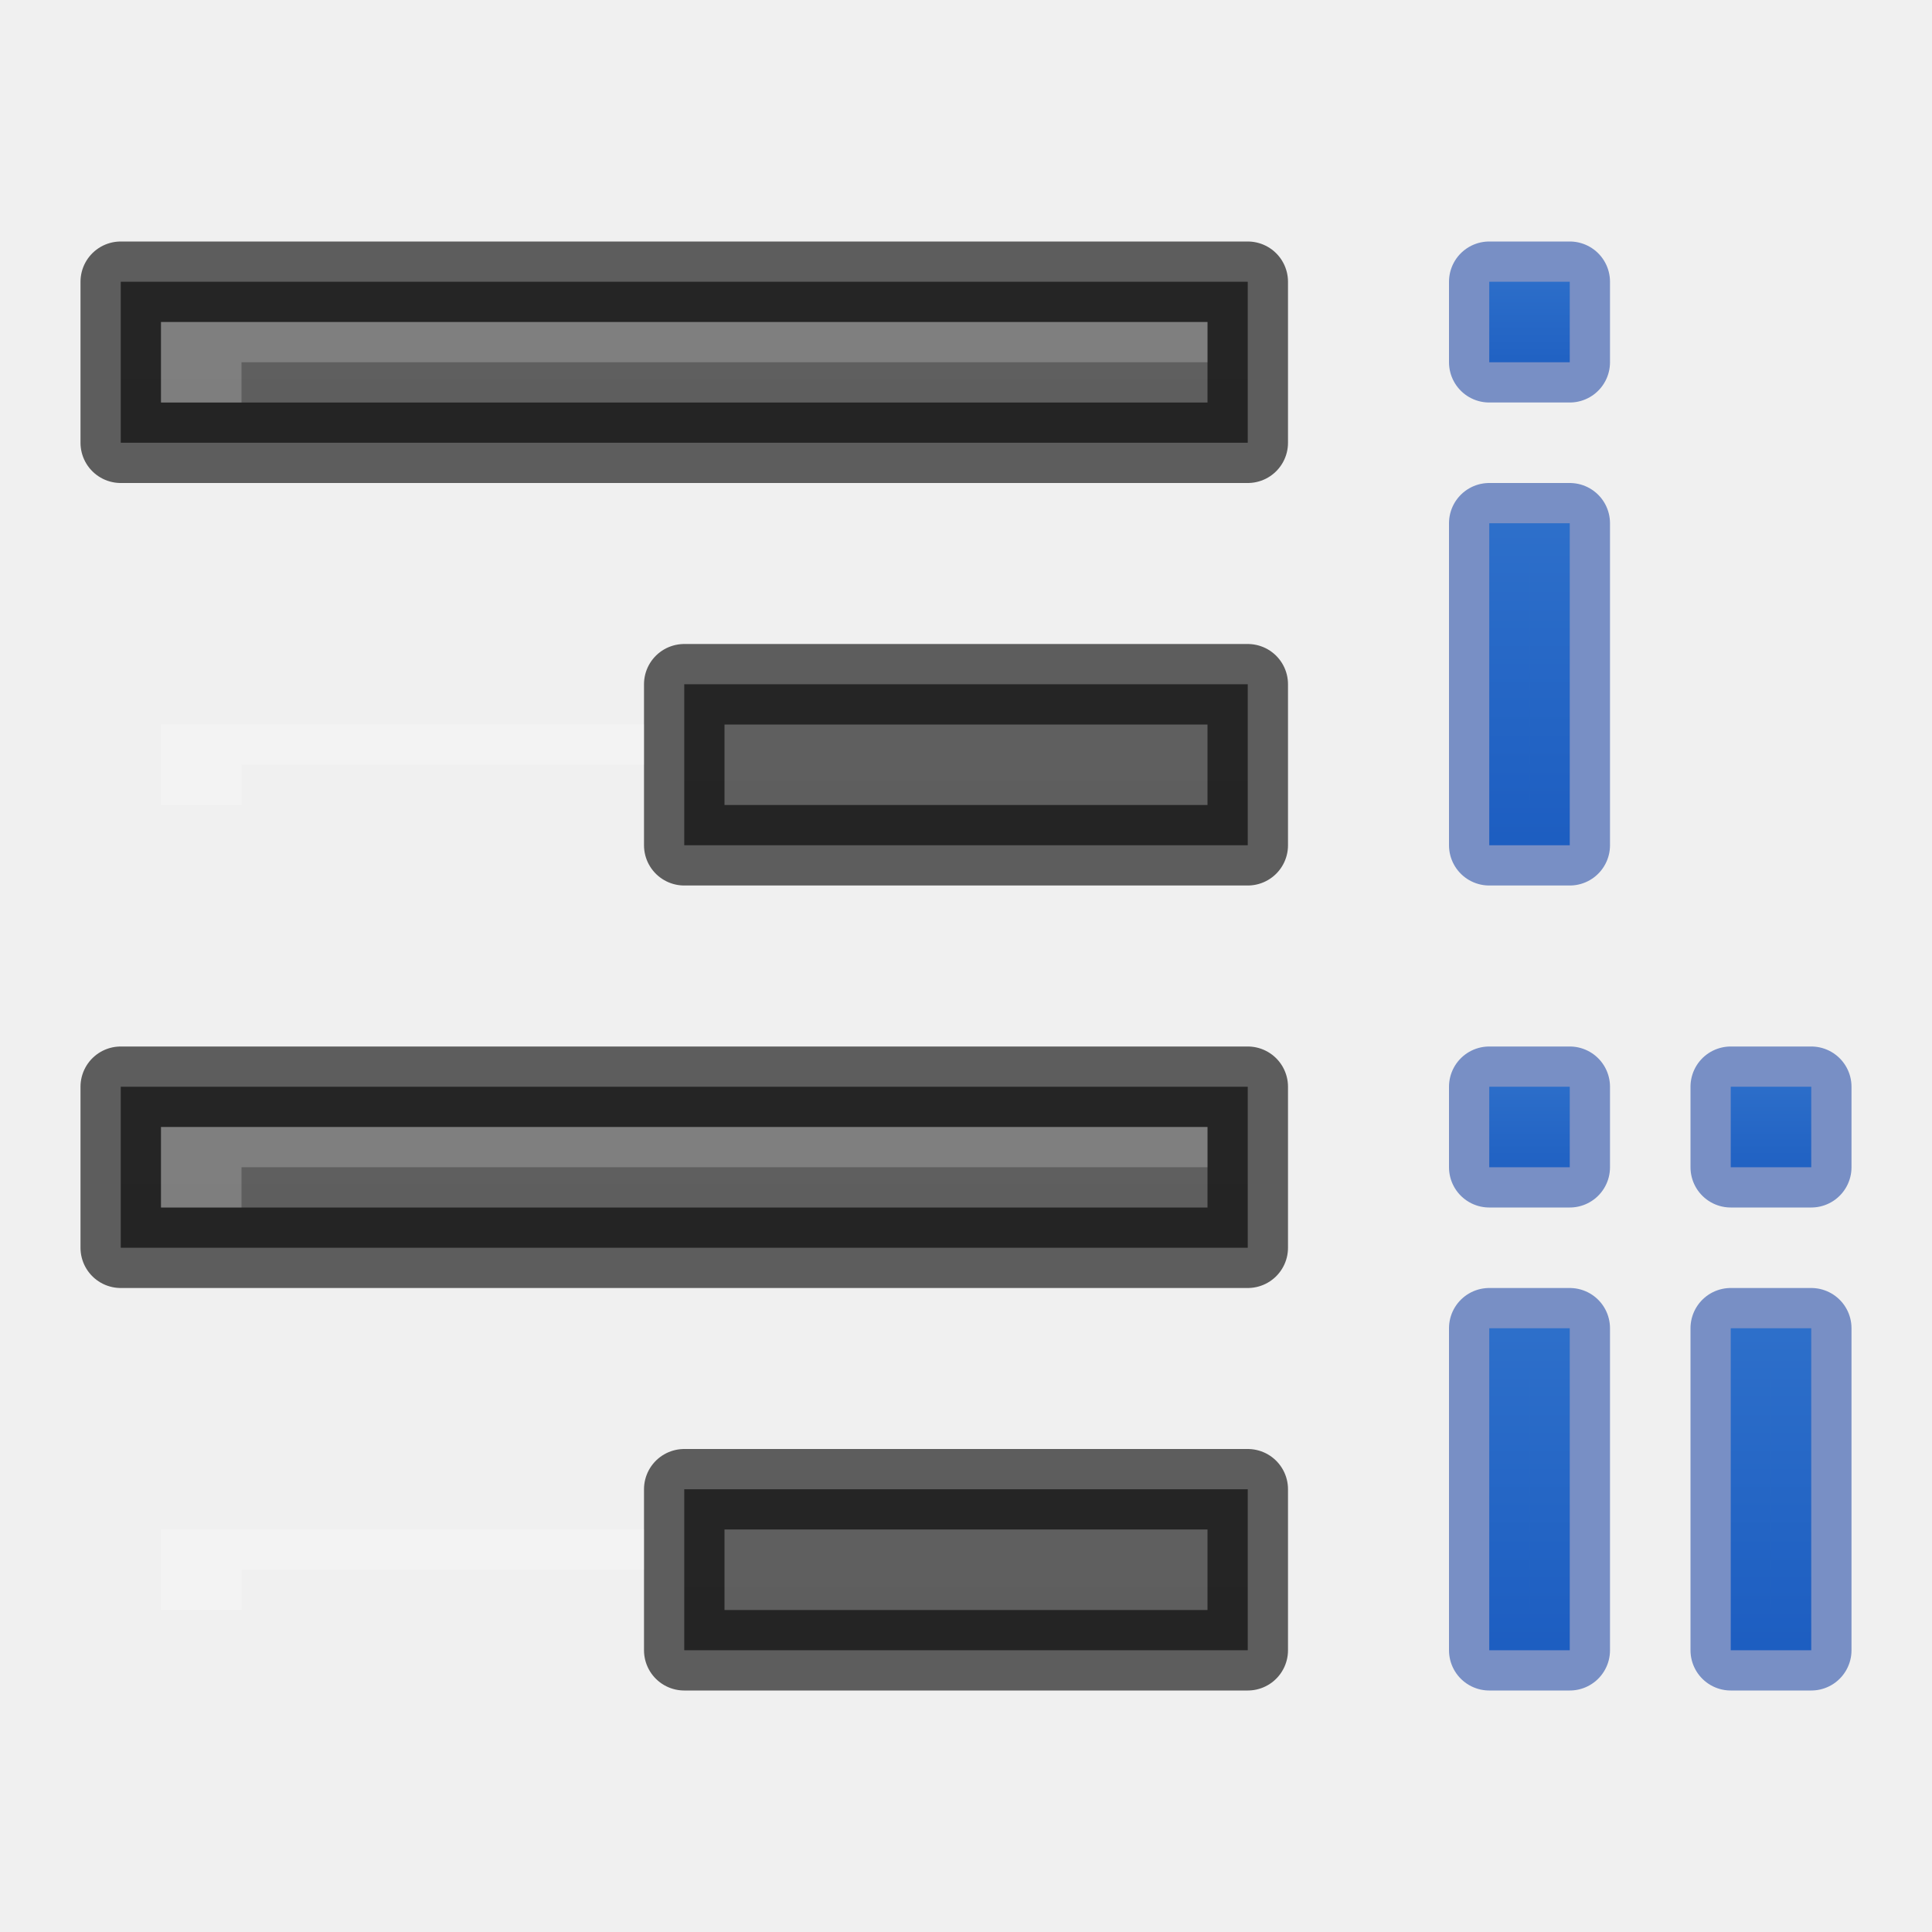
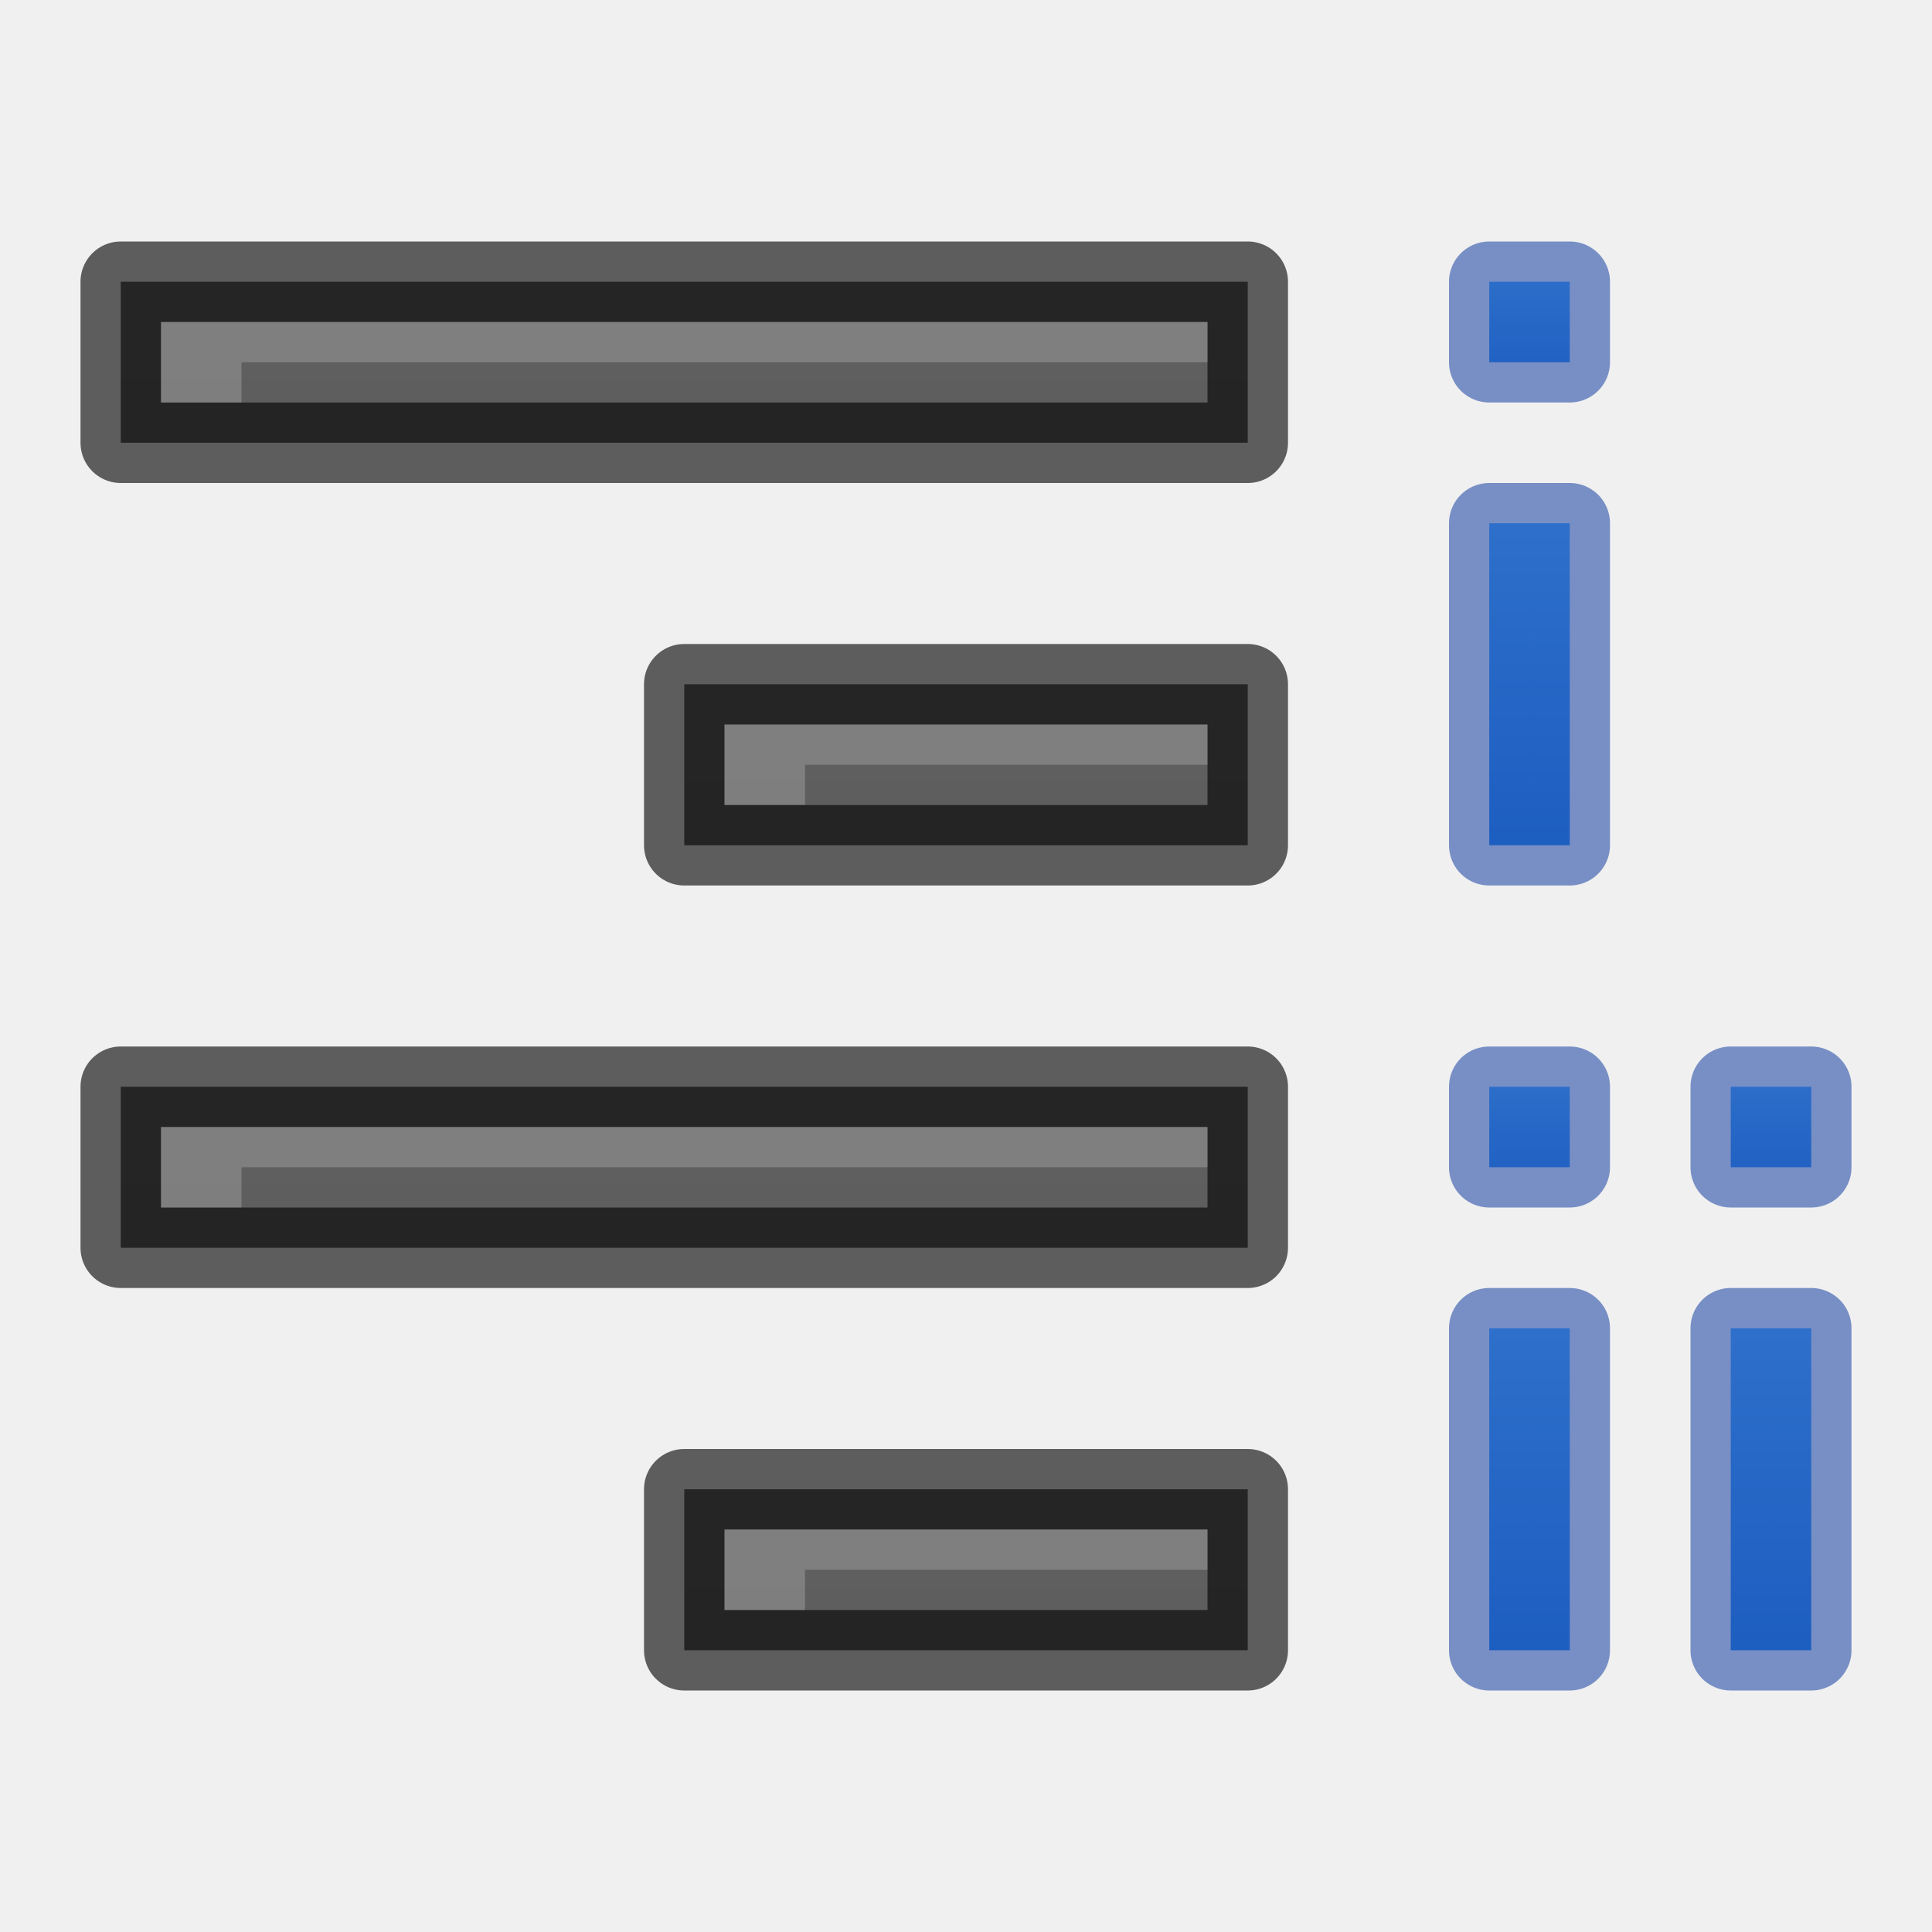
<svg xmlns="http://www.w3.org/2000/svg" xmlns:xlink="http://www.w3.org/1999/xlink" height="24" width="24">
  <linearGradient id="a" gradientTransform="matrix(-1 0 0 1 24 12)" gradientUnits="userSpaceOnUse" x1="5" x2="5" xlink:href="#g" y1="3.5" y2="9" />
  <linearGradient id="b" gradientTransform="matrix(-1 0 0 1 24 2)" gradientUnits="userSpaceOnUse" x1="5" x2="5" xlink:href="#g" y1="3.5" y2="9" />
  <linearGradient id="c" gradientTransform="matrix(-1 0 0 1 27 12)" gradientUnits="userSpaceOnUse" x1="5" x2="5" xlink:href="#g" y1="3.5" y2="9" />
  <linearGradient id="d" gradientTransform="matrix(-1 0 0 1 24 10)" gradientUnits="userSpaceOnUse" x1="5" x2="5" xlink:href="#g" y1="3" y2="5" />
  <linearGradient id="e" gradientTransform="matrix(-1 0 0 1 27 10)" gradientUnits="userSpaceOnUse" x1="5" x2="5" xlink:href="#g" y1="3" y2="5" />
  <linearGradient id="f" gradientTransform="matrix(-1 0 0 1 24 0)" gradientUnits="userSpaceOnUse" x1="5" x2="5" xlink:href="#g" y1="3" y2="5" />
  <linearGradient id="g" gradientUnits="userSpaceOnUse" x1="3.5" x2="3.5" y1="28" y2="33">
    <stop offset="0" stop-color="#64baff" />
    <stop offset="1" stop-color="#3689e6" />
  </linearGradient>
  <linearGradient id="h">
    <stop offset="0" stop-color="#555" />
    <stop offset="1" stop-color="#666" />
  </linearGradient>
  <linearGradient id="i" gradientUnits="userSpaceOnUse" x1="26" x2="26" xlink:href="#h" y1="57" y2="35" />
  <linearGradient id="j" gradientUnits="userSpaceOnUse" x1="19" x2="19" xlink:href="#h" y1="52" y2="30" />
  <linearGradient id="k" gradientUnits="userSpaceOnUse" x1="26" x2="26" xlink:href="#h" y1="47" y2="25" />
  <linearGradient id="l" gradientUnits="userSpaceOnUse" x1="19" x2="19" xlink:href="#h" y1="42" y2="20" />
  <g transform="translate(-7 -25)">
    <path d="m15.5 43.5v2h7v-2z" fill="url(#i)" />
    <path d="m15.5 43.5v2h7v-2z" fill="none" opacity=".61" stroke="#000" stroke-linejoin="round" />
    <path d="m8.5 38.5v2h14v-2z" fill="url(#j)" />
    <path d="m8.5 38.5v2h14v-2z" fill="none" opacity=".61" stroke="#000" stroke-linejoin="round" />
    <path d="m15.5 33.5v2h7v-2z" fill="url(#k)" />
    <path d="m15.5 33.5v2h7v-2z" fill="none" opacity=".61" stroke="#000" stroke-linejoin="round" />
    <path d="m8.5 28.5v2h14v-2z" fill="url(#l)" />
    <path d="m8.5 28.5v2h14v-2z" fill="none" opacity=".61" stroke="#000" stroke-linejoin="round" />
    <g fill="#fff" transform="translate(6)">
      <path d="m16 29v.5h-12v.5h-1v-1z" opacity=".2" />
-       <path d="m9 34v.5h-5v.5h-1v-1z" opacity=".2" />
+       <path d="m16 34v.5h-5v.5h-1v-1z" opacity=".2" />
      <path d="m16 39v.5h-12v.5h-1v-1z" opacity=".2" />
-       <path d="m9 44v.5h-5v.5h-1v-1z" opacity=".2" />
+       <path d="m16 44v.5h-5v.5h-1v-1z" opacity=".2" />
    </g>
  </g>
  <path d="m19.5 3.5h-1v1h1z" fill="url(#f)" />
  <path d="m22.5 13.5h-1v1h1z" fill="url(#e)" />
  <path d="m19.5 13.5h-1v1h1z" fill="url(#d)" />
  <path d="m22.5 13.5h-1v1h1z" fill="none" opacity=".5" stroke="#002e99" stroke-linecap="round" stroke-linejoin="round" />
  <path d="m19.5 13.5h-1v1h1z" fill="none" opacity=".5" stroke="#002e99" stroke-linecap="round" stroke-linejoin="round" />
  <path d="m22.5 16.5h-1v4h1z" fill="url(#c)" />
  <path d="m22.5 16.5h-1v4h1z" fill="none" opacity=".5" stroke="#002e99" stroke-linecap="round" stroke-linejoin="round" />
  <path d="m19.5 3.5h-1v1h1z" fill="none" opacity=".5" stroke="#002e99" stroke-linecap="round" stroke-linejoin="round" />
  <path d="m19.5 6.5h-1v4h1z" fill="url(#b)" />
  <path d="m19.5 6.5h-1v4h1z" fill="none" opacity=".5" stroke="#002e99" stroke-linecap="round" stroke-linejoin="round" />
  <path d="m19.5 16.5h-1v4h1z" fill="url(#a)" />
  <path d="m19.5 16.5h-1v4h1z" fill="none" opacity=".5" stroke="#002e99" stroke-linecap="round" stroke-linejoin="round" />
</svg>
